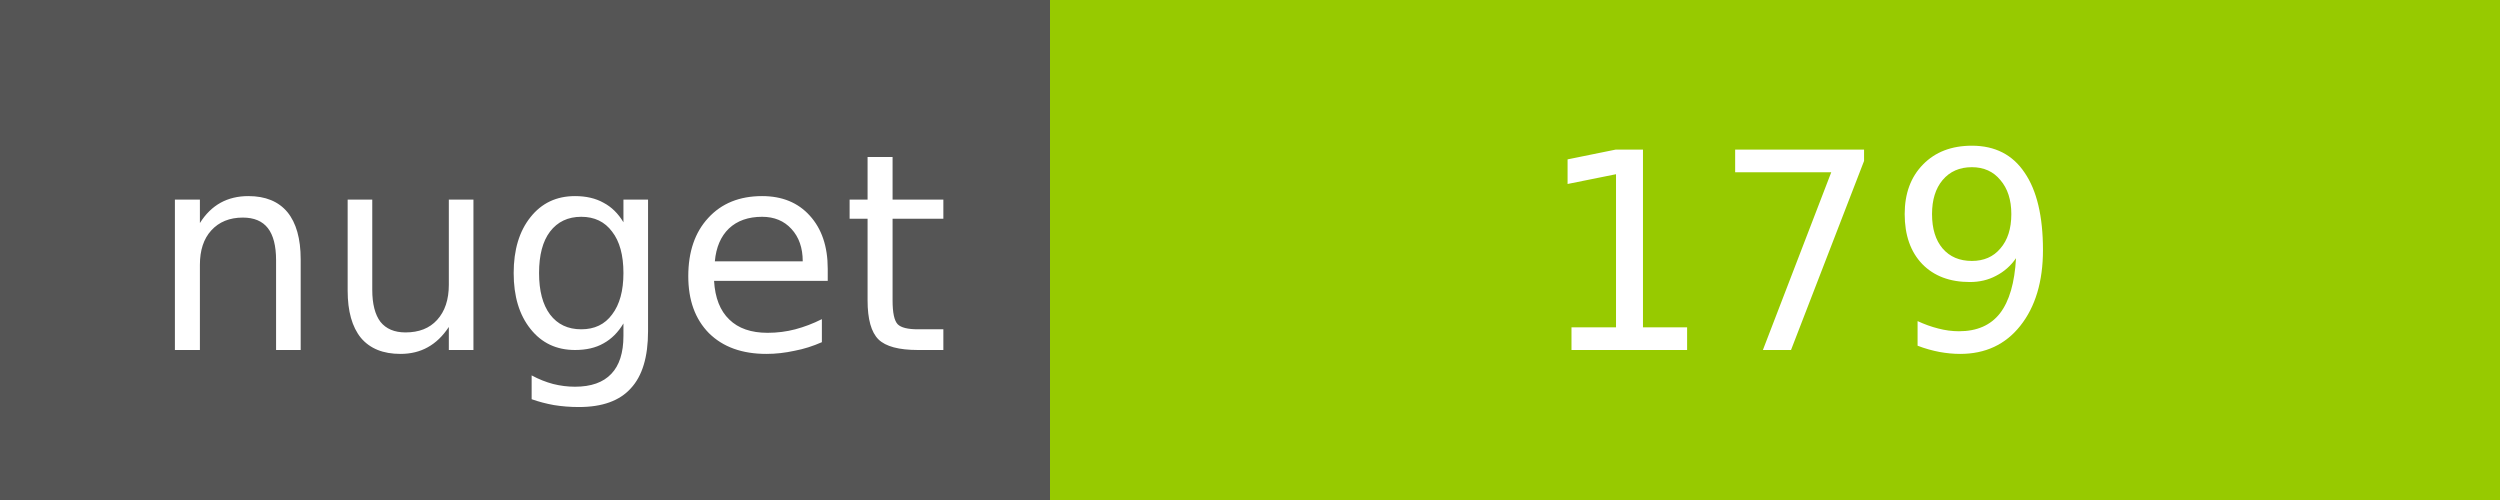
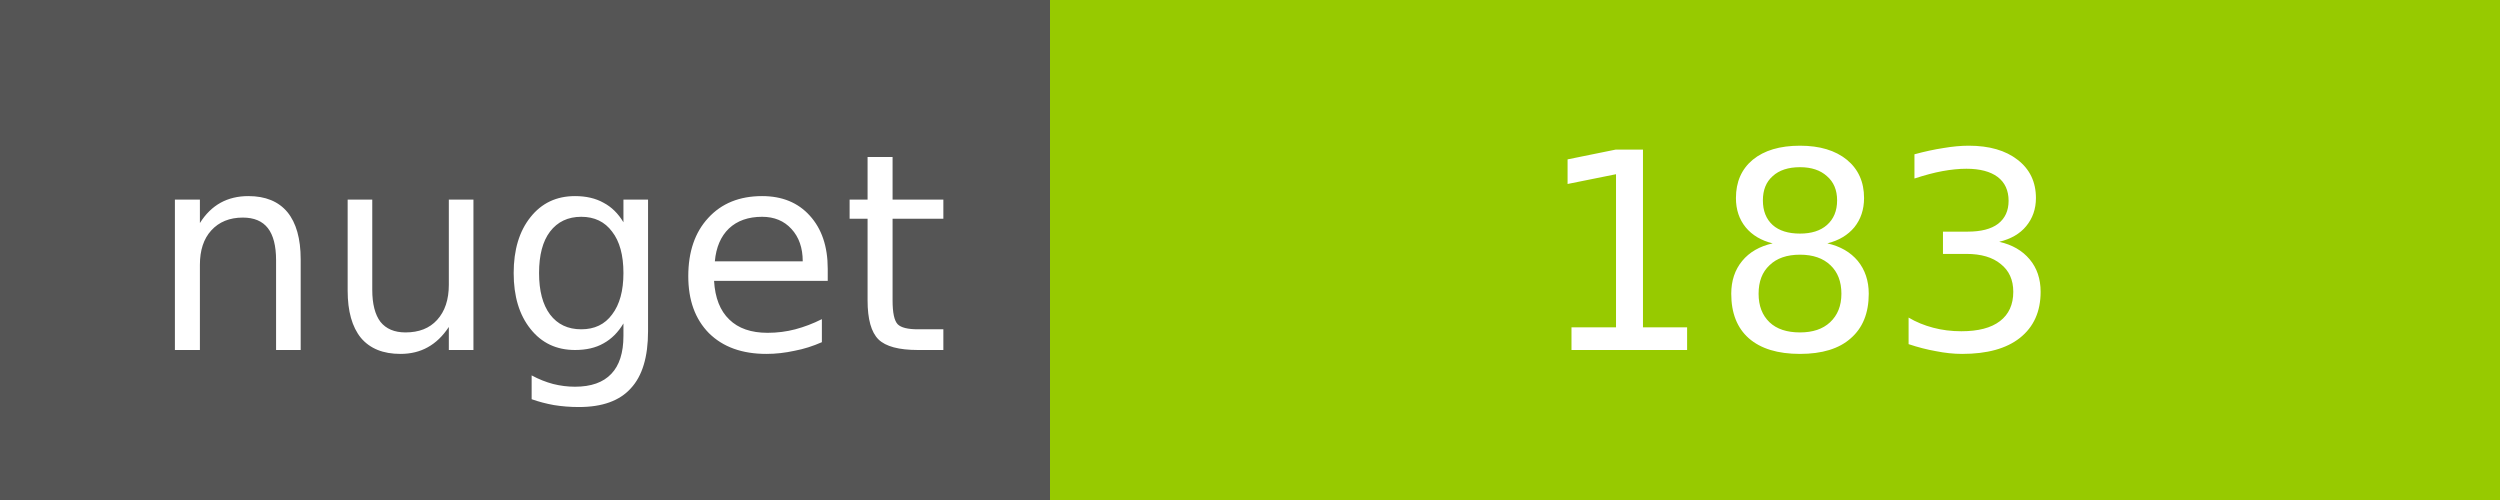
<svg xmlns="http://www.w3.org/2000/svg" width="100" height="20">
  <g shape-rendering="crispEdges">
    <path fill="#555" d="M0 0h42v20H0z" />
    <path fill="#97CA00" d="M42 0h58v20H42z" />
  </g>
  <g fill="#fff" text-anchor="middle" font-family="DejaVu Sans,Verdana,Geneva,sans-serif" font-size="11">
    <text x="22" y="14">nuget</text>
-     <text x="72" y="14">179</text>
+     <text x="72" y="14">183</text>
  </g>
</svg>
